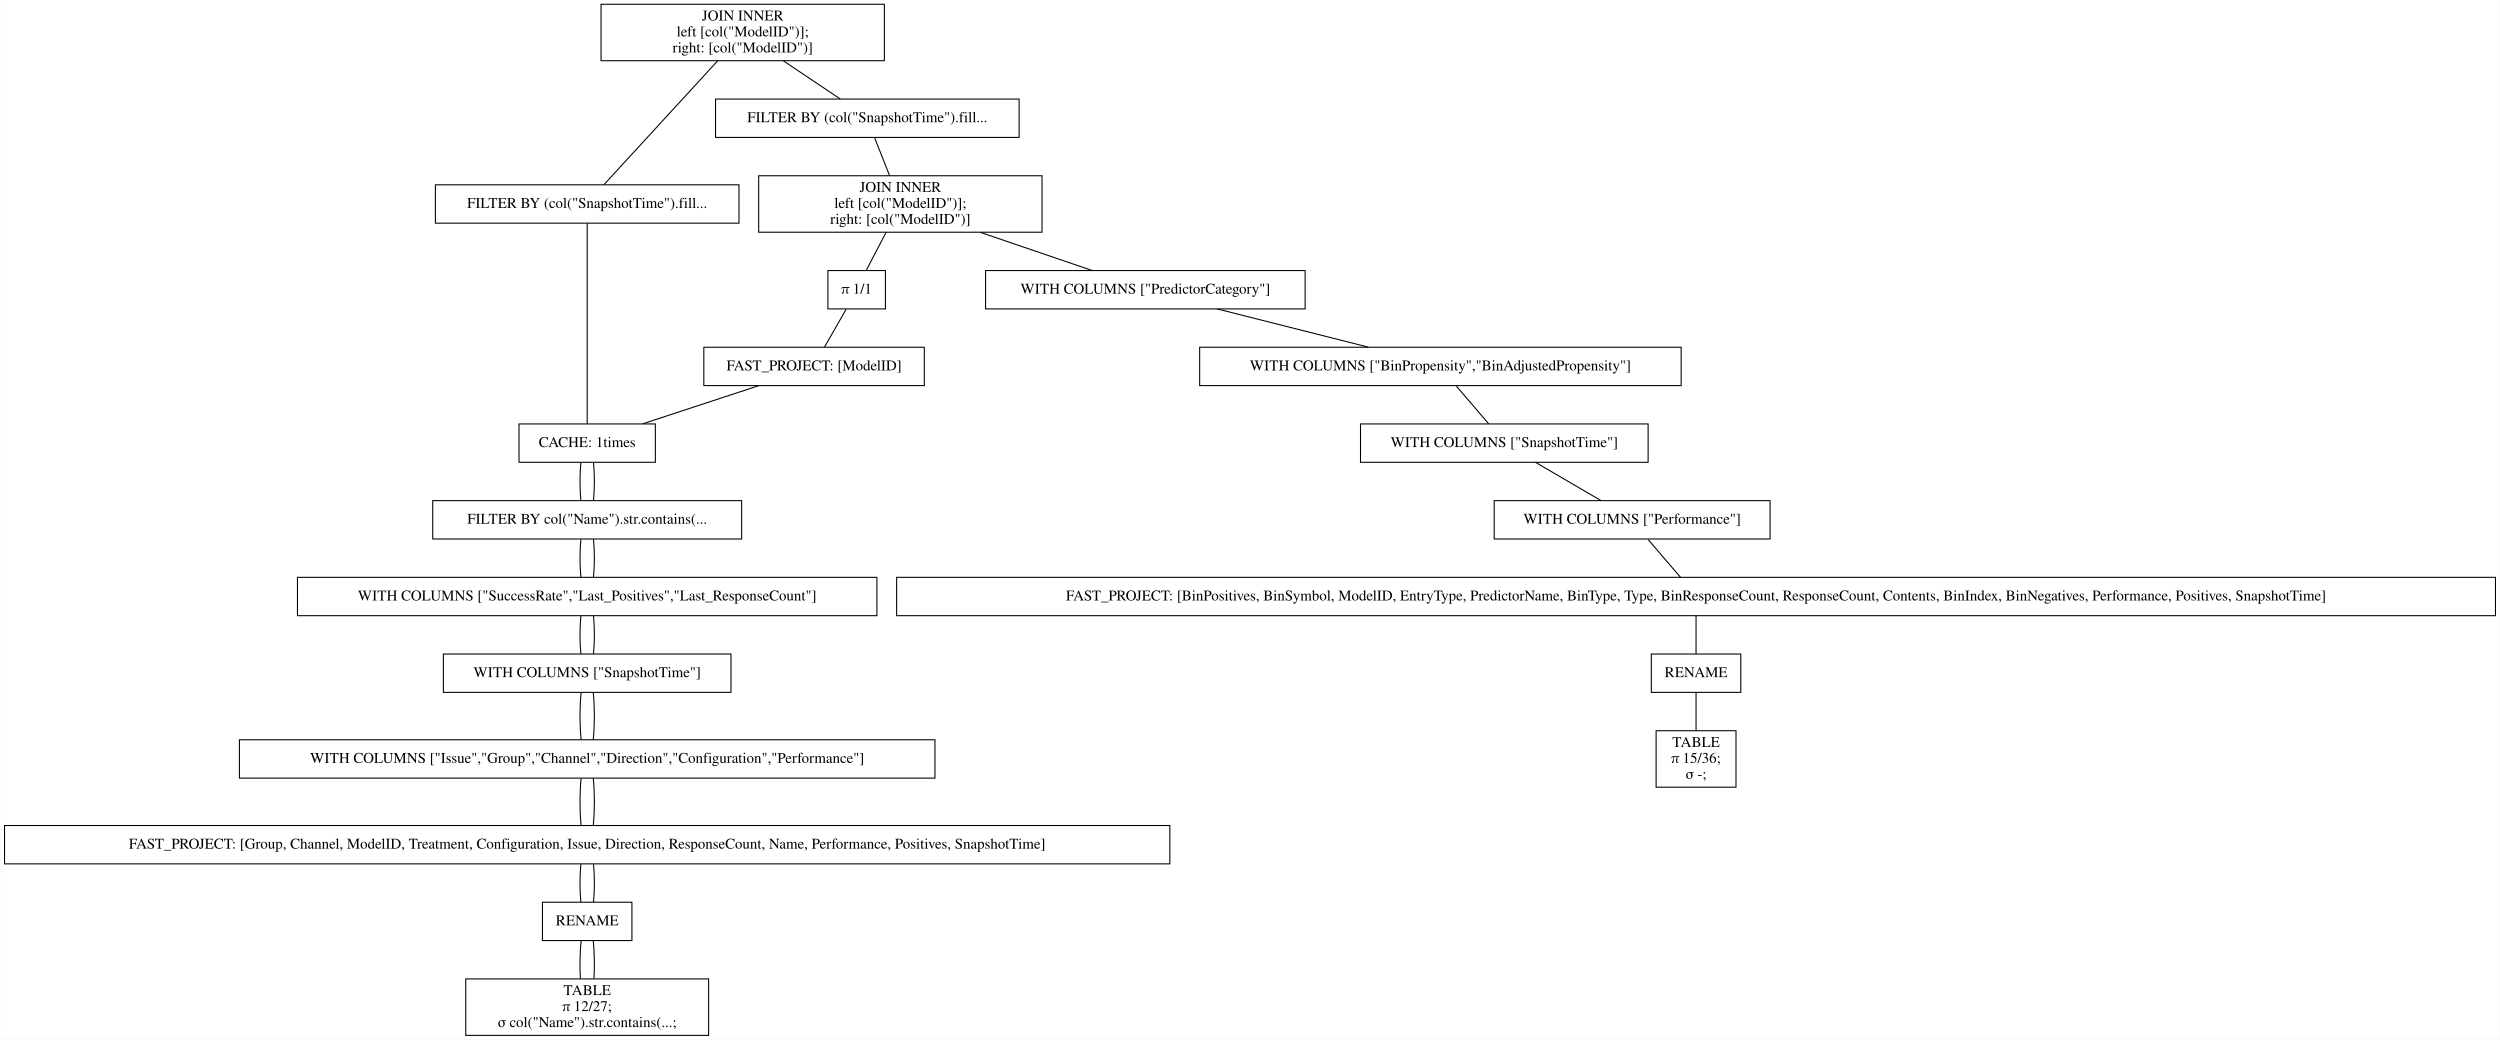
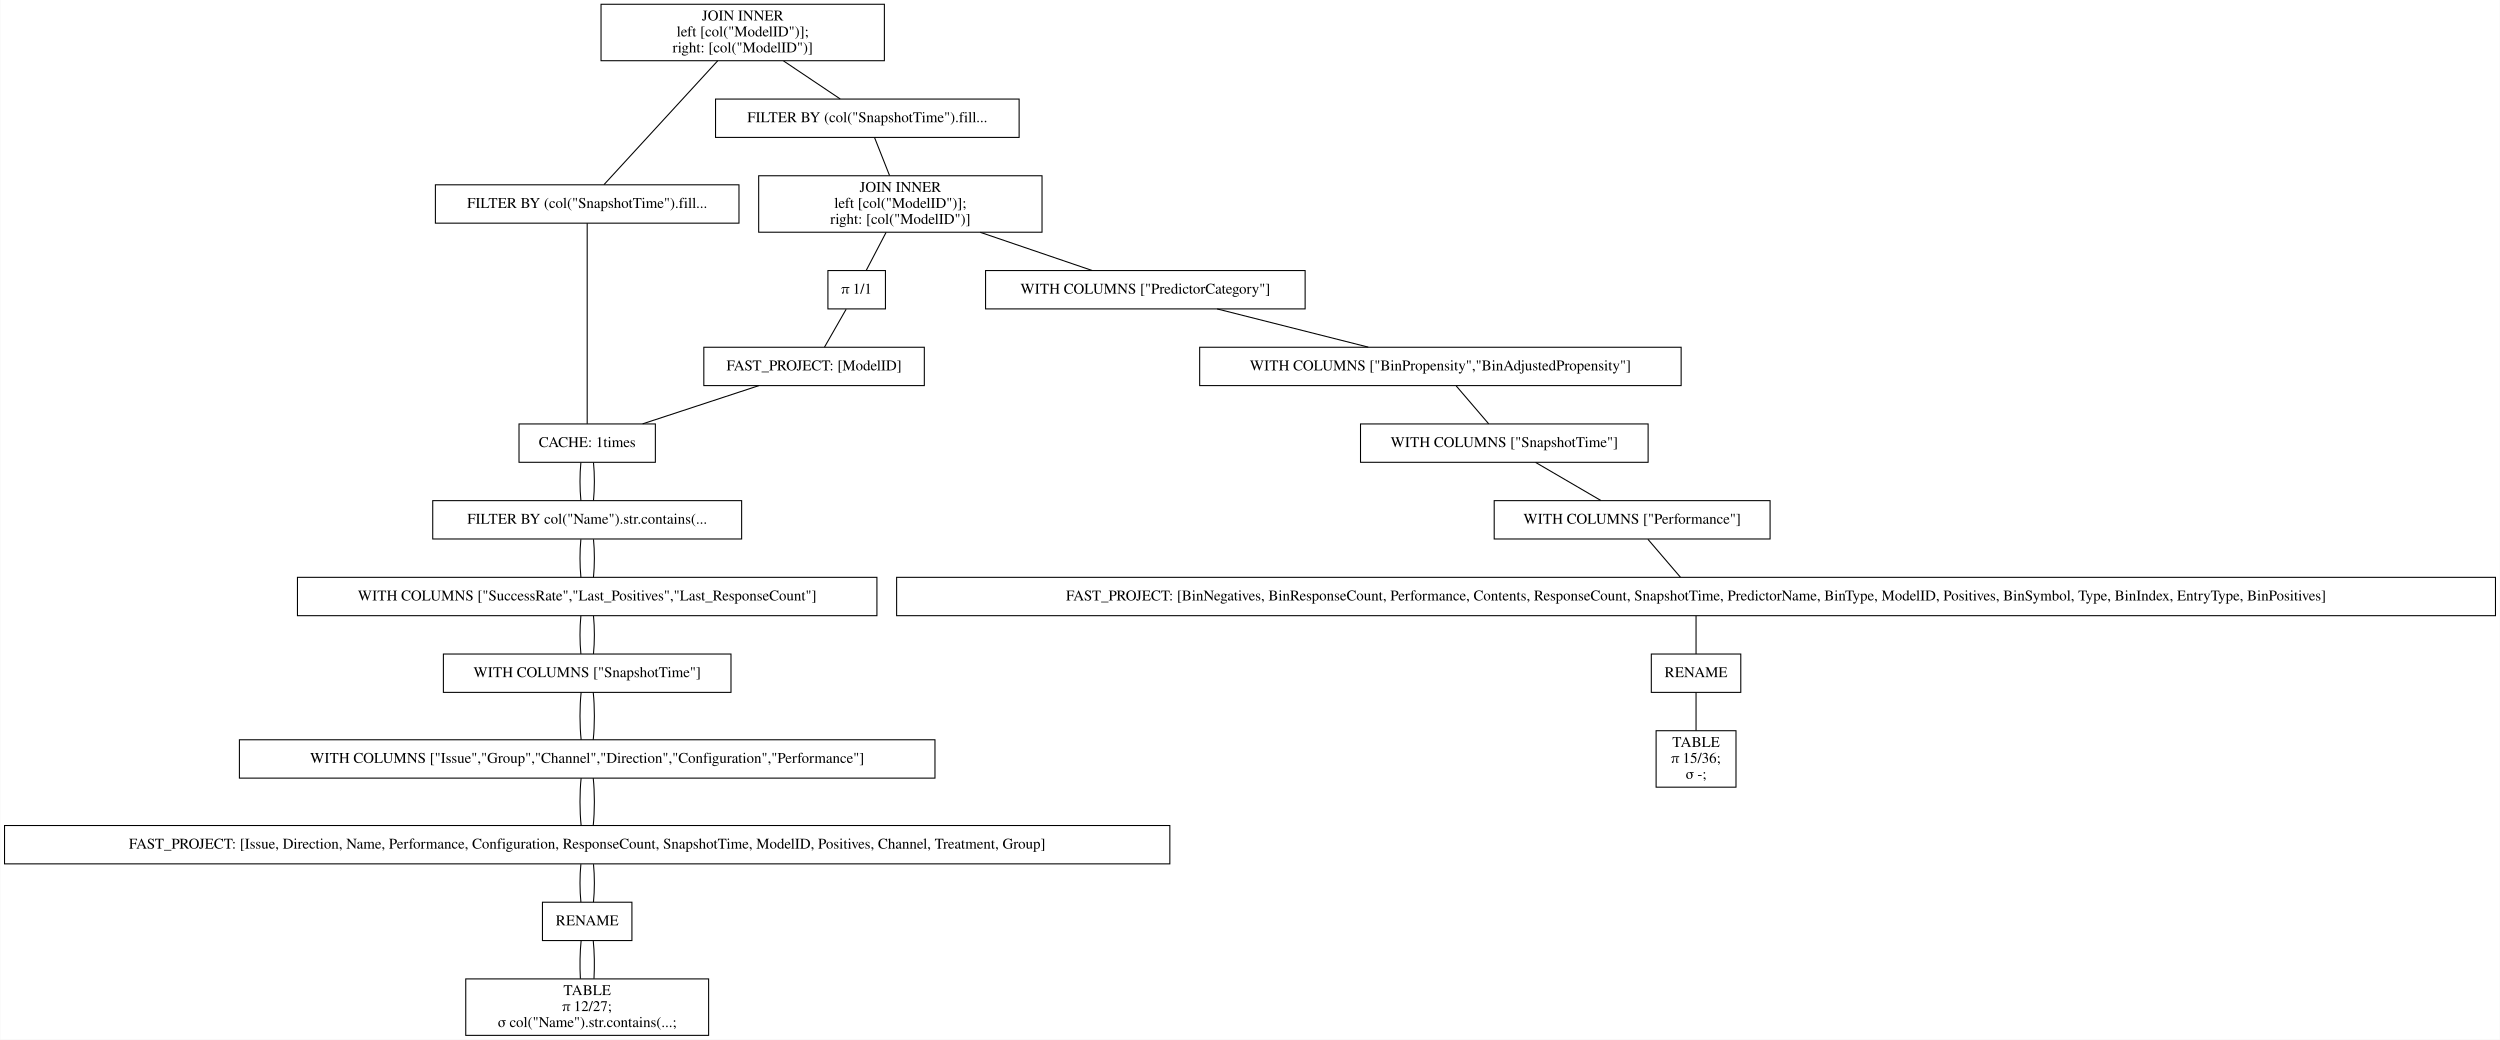
<svg xmlns="http://www.w3.org/2000/svg" width="2347pt" height="976pt" viewBox="0.00 0.00 2346.50 976.00">
  <g id="graph0" class="graph" transform="scale(1 1) rotate(0) translate(4 972)">
    <polygon fill="white" stroke="transparent" points="-4,4 -4,-972 2342.5,-972 2342.5,4 -4,4" />
    <g id="node1" class="node">
      <polygon fill="none" stroke="black" points="826,-968 560,-968 560,-915 826,-915 826,-968" />
      <text text-anchor="middle" x="693" y="-952.8" font-family="Times,serif" font-size="14.00">JOIN INNER</text>
      <text text-anchor="middle" x="693" y="-937.8" font-family="Times,serif" font-size="14.00">                    left [col("ModelID")];</text>
      <text text-anchor="middle" x="693" y="-922.8" font-family="Times,serif" font-size="14.00">                    right: [col("ModelID")]</text>
    </g>
    <g id="node2" class="node">
      <polygon fill="none" stroke="black" points="689.5,-798.5 404.5,-798.5 404.5,-762.5 689.5,-762.5 689.5,-798.5" />
      <text text-anchor="middle" x="547" y="-776.8" font-family="Times,serif" font-size="14.00">FILTER BY (col("SnapshotTime").fill...</text>
    </g>
    <g id="edge1" class="edge">
      <path fill="none" stroke="black" d="M669.54,-914.95C639.56,-882.3 588.45,-826.65 562.75,-798.65" />
    </g>
    <g id="node11" class="node">
      <polygon fill="none" stroke="black" points="952.5,-879 667.5,-879 667.5,-843 952.5,-843 952.5,-879" />
      <text text-anchor="middle" x="810" y="-857.3" font-family="Times,serif" font-size="14.00">FILTER BY (col("SnapshotTime").fill...</text>
    </g>
    <g id="edge10" class="edge">
      <path fill="none" stroke="black" d="M731.31,-914.8C748.77,-903.08 768.97,-889.53 784.53,-879.09" />
    </g>
    <g id="node3" class="node">
      <polygon fill="none" stroke="black" points="611,-574 483,-574 483,-538 611,-538 611,-574" />
      <text text-anchor="middle" x="547" y="-552.3" font-family="Times,serif" font-size="14.00">CACHE: 1times</text>
    </g>
    <g id="edge2" class="edge">
      <path fill="none" stroke="black" d="M547,-762.41C547,-720.99 547,-615.62 547,-574.15" />
    </g>
    <g id="node4" class="node">
      <polygon fill="none" stroke="black" points="692,-502 402,-502 402,-466 692,-466 692,-502" />
      <text text-anchor="middle" x="547" y="-480.3" font-family="Times,serif" font-size="14.00">FILTER BY col("Name").str.contains(...</text>
    </g>
    <g id="edge3" class="edge">
      <path fill="none" stroke="black" d="M541.08,-537.7C539.97,-526.85 539.97,-512.92 541.1,-502.1" />
    </g>
    <g id="edge22" class="edge">
      <path fill="none" stroke="black" d="M552.92,-537.7C554.03,-526.85 554.03,-512.92 552.9,-502.1" />
    </g>
    <g id="node5" class="node">
      <polygon fill="none" stroke="black" points="819,-430 275,-430 275,-394 819,-394 819,-430" />
      <text text-anchor="middle" x="547" y="-408.3" font-family="Times,serif" font-size="14.00">WITH COLUMNS ["SuccessRate","Last_Positives","Last_ResponseCount"]</text>
    </g>
    <g id="edge4" class="edge">
      <path fill="none" stroke="black" d="M541.08,-465.7C539.97,-454.85 539.97,-440.92 541.1,-430.1" />
    </g>
    <g id="edge23" class="edge">
      <path fill="none" stroke="black" d="M552.92,-465.7C554.03,-454.85 554.03,-440.92 552.9,-430.1" />
    </g>
    <g id="node6" class="node">
      <polygon fill="none" stroke="black" points="682,-358 412,-358 412,-322 682,-322 682,-358" />
      <text text-anchor="middle" x="547" y="-336.3" font-family="Times,serif" font-size="14.00">WITH COLUMNS ["SnapshotTime"]</text>
    </g>
    <g id="edge5" class="edge">
      <path fill="none" stroke="black" d="M541.08,-393.7C539.97,-382.85 539.97,-368.92 541.1,-358.1" />
    </g>
    <g id="edge24" class="edge">
      <path fill="none" stroke="black" d="M552.92,-393.7C554.03,-382.85 554.03,-368.92 552.9,-358.1" />
    </g>
    <g id="node7" class="node">
      <polygon fill="none" stroke="black" points="873.5,-277.5 220.5,-277.5 220.5,-241.5 873.5,-241.5 873.5,-277.5" />
      <text text-anchor="middle" x="547" y="-255.8" font-family="Times,serif" font-size="14.00">WITH COLUMNS ["Issue","Group","Channel","Direction","Configuration","Performance"]</text>
    </g>
    <g id="edge6" class="edge">
      <path fill="none" stroke="black" d="M541.32,-321.97C539.89,-308.8 539.89,-290.66 541.33,-277.5" />
    </g>
    <g id="edge25" class="edge">
      <path fill="none" stroke="black" d="M552.68,-321.97C554.11,-308.8 554.11,-290.66 552.67,-277.5" />
    </g>
    <g id="node8" class="node">
      <polygon fill="none" stroke="black" points="1094,-197 0,-197 0,-161 1094,-161 1094,-197" />
-       <text text-anchor="middle" x="547" y="-175.3" font-family="Times,serif" font-size="14.00">FAST_PROJECT: [Group, Channel, ModelID, Treatment, Configuration, Issue, Direction, ResponseCount, Name, Performance, Positives, SnapshotTime]</text>
+       <text text-anchor="middle" x="547" y="-175.3" font-family="Times,serif" font-size="14.00">FAST_PROJECT: [Issue, Direction, Name, Performance, Configuration, ResponseCount, SnapshotTime, ModelID, Positives, Channel, Treatment, Group]</text>
    </g>
    <g id="edge7" class="edge">
      <path fill="none" stroke="black" d="M541.32,-241.47C539.89,-228.3 539.89,-210.16 541.33,-197" />
    </g>
    <g id="edge26" class="edge">
      <path fill="none" stroke="black" d="M552.68,-241.47C554.11,-228.3 554.11,-210.16 552.67,-197" />
    </g>
    <g id="node9" class="node">
      <polygon fill="none" stroke="black" points="589,-125 505,-125 505,-89 589,-89 589,-125" />
      <text text-anchor="middle" x="547" y="-103.3" font-family="Times,serif" font-size="14.00">RENAME</text>
    </g>
    <g id="edge8" class="edge">
      <path fill="none" stroke="black" d="M541.08,-160.7C539.97,-149.85 539.97,-135.92 541.1,-125.1" />
    </g>
    <g id="edge27" class="edge">
      <path fill="none" stroke="black" d="M552.92,-160.7C554.03,-149.85 554.03,-135.92 552.9,-125.1" />
    </g>
    <g id="node10" class="node">
      <polygon fill="none" stroke="black" points="661,-53 433,-53 433,0 661,0 661,-53" />
      <text text-anchor="middle" x="547" y="-37.8" font-family="Times,serif" font-size="14.00">TABLE</text>
      <text text-anchor="middle" x="547" y="-22.8" font-family="Times,serif" font-size="14.00">π 12/27;</text>
      <text text-anchor="middle" x="547" y="-7.8" font-family="Times,serif" font-size="14.00">σ col("Name").str.contains(...;</text>
    </g>
    <g id="edge9" class="edge">
      <path fill="none" stroke="black" d="M541.32,-88.97C540.19,-78.51 539.95,-64.9 540.62,-53.16" />
    </g>
    <g id="edge28" class="edge">
      <path fill="none" stroke="black" d="M552.68,-88.97C553.81,-78.51 554.05,-64.9 553.38,-53.16" />
    </g>
    <g id="node12" class="node">
      <polygon fill="none" stroke="black" points="974,-807 708,-807 708,-754 974,-754 974,-807" />
      <text text-anchor="middle" x="841" y="-791.8" font-family="Times,serif" font-size="14.00">JOIN INNER</text>
      <text text-anchor="middle" x="841" y="-776.8" font-family="Times,serif" font-size="14.00">                    left [col("ModelID")];</text>
      <text text-anchor="middle" x="841" y="-761.8" font-family="Times,serif" font-size="14.00">                    right: [col("ModelID")]</text>
    </g>
    <g id="edge11" class="edge">
      <path fill="none" stroke="black" d="M816.73,-842.97C820.86,-832.51 826.23,-818.9 830.87,-807.16" />
    </g>
    <g id="node13" class="node">
      <polygon fill="none" stroke="black" points="1221,-718 921,-718 921,-682 1221,-682 1221,-718" />
      <text text-anchor="middle" x="1071" y="-696.3" font-family="Times,serif" font-size="14.00">WITH COLUMNS ["PredictorCategory"]</text>
    </g>
    <g id="edge12" class="edge">
      <path fill="none" stroke="black" d="M915.99,-753.9C950.47,-742.14 990.43,-728.5 1021.14,-718.02" />
    </g>
    <g id="node20" class="node">
      <polygon fill="none" stroke="black" points="827,-718 773,-718 773,-682 827,-682 827,-718" />
      <text text-anchor="middle" x="800" y="-696.3" font-family="Times,serif" font-size="14.00">π 1/1</text>
    </g>
    <g id="edge19" class="edge">
      <path fill="none" stroke="black" d="M827.58,-753.8C821.5,-742.17 814.49,-728.74 809.05,-718.33" />
    </g>
    <g id="node14" class="node">
      <polygon fill="none" stroke="black" points="1574,-646 1122,-646 1122,-610 1574,-610 1574,-646" />
      <text text-anchor="middle" x="1348" y="-624.3" font-family="Times,serif" font-size="14.00">WITH COLUMNS ["BinPropensity","BinAdjustedPropensity"]</text>
    </g>
    <g id="edge13" class="edge">
      <path fill="none" stroke="black" d="M1138.41,-681.97C1181.49,-671.08 1237.15,-657.01 1280.29,-646.11" />
    </g>
    <g id="node15" class="node">
      <polygon fill="none" stroke="black" points="1543,-574 1273,-574 1273,-538 1543,-538 1543,-574" />
      <text text-anchor="middle" x="1408" y="-552.3" font-family="Times,serif" font-size="14.00">WITH COLUMNS ["SnapshotTime"]</text>
    </g>
    <g id="edge14" class="edge">
      <path fill="none" stroke="black" d="M1362.83,-609.7C1372.13,-598.85 1384.07,-584.92 1393.34,-574.1" />
    </g>
    <g id="node16" class="node">
      <polygon fill="none" stroke="black" points="1657.5,-502 1398.5,-502 1398.5,-466 1657.5,-466 1657.5,-502" />
      <text text-anchor="middle" x="1528" y="-480.3" font-family="Times,serif" font-size="14.00">WITH COLUMNS ["Performance"]</text>
    </g>
    <g id="edge15" class="edge">
      <path fill="none" stroke="black" d="M1437.36,-537.88C1455.95,-527.03 1479.91,-513.05 1498.53,-502.19" />
    </g>
    <g id="node17" class="node">
      <polygon fill="none" stroke="black" points="2338.5,-430 837.5,-430 837.5,-394 2338.5,-394 2338.5,-430" />
-       <text text-anchor="middle" x="1588" y="-408.3" font-family="Times,serif" font-size="14.00">FAST_PROJECT: [BinPositives, BinSymbol, ModelID, EntryType, PredictorName, BinType, Type, BinResponseCount, ResponseCount, Contents, BinIndex, BinNegatives, Performance, Positives, SnapshotTime]</text>
+       <text text-anchor="middle" x="1588" y="-408.3" font-family="Times,serif" font-size="14.00">FAST_PROJECT: [BinNegatives, BinResponseCount, Performance, Contents, ResponseCount, SnapshotTime, PredictorName, BinType, ModelID, Positives, BinSymbol, Type, BinIndex, EntryType, BinPositives]</text>
    </g>
    <g id="edge16" class="edge">
      <path fill="none" stroke="black" d="M1542.83,-465.7C1552.13,-454.85 1564.07,-440.92 1573.34,-430.1" />
    </g>
    <g id="node18" class="node">
      <polygon fill="none" stroke="black" points="1630,-358 1546,-358 1546,-322 1630,-322 1630,-358" />
      <text text-anchor="middle" x="1588" y="-336.3" font-family="Times,serif" font-size="14.00">RENAME</text>
    </g>
    <g id="edge17" class="edge">
      <path fill="none" stroke="black" d="M1588,-393.7C1588,-382.85 1588,-368.92 1588,-358.1" />
    </g>
    <g id="node19" class="node">
      <polygon fill="none" stroke="black" points="1625.5,-286 1550.5,-286 1550.5,-233 1625.5,-233 1625.5,-286" />
      <text text-anchor="middle" x="1588" y="-270.8" font-family="Times,serif" font-size="14.00">TABLE</text>
      <text text-anchor="middle" x="1588" y="-255.8" font-family="Times,serif" font-size="14.00">π 15/36;</text>
      <text text-anchor="middle" x="1588" y="-240.8" font-family="Times,serif" font-size="14.00">σ -;</text>
    </g>
    <g id="edge18" class="edge">
      <path fill="none" stroke="black" d="M1588,-321.97C1588,-311.51 1588,-297.9 1588,-286.16" />
    </g>
    <g id="node21" class="node">
      <polygon fill="none" stroke="black" points="863.5,-646 656.5,-646 656.5,-610 863.5,-610 863.5,-646" />
      <text text-anchor="middle" x="760" y="-624.3" font-family="Times,serif" font-size="14.00">FAST_PROJECT: [ModelID]</text>
    </g>
    <g id="edge20" class="edge">
      <path fill="none" stroke="black" d="M790.11,-681.7C783.91,-670.85 775.95,-656.92 769.77,-646.1" />
    </g>
    <g id="edge21" class="edge">
      <path fill="none" stroke="black" d="M708.17,-609.97C675.04,-599.08 632.24,-585.01 599.07,-574.11" />
    </g>
  </g>
</svg>
